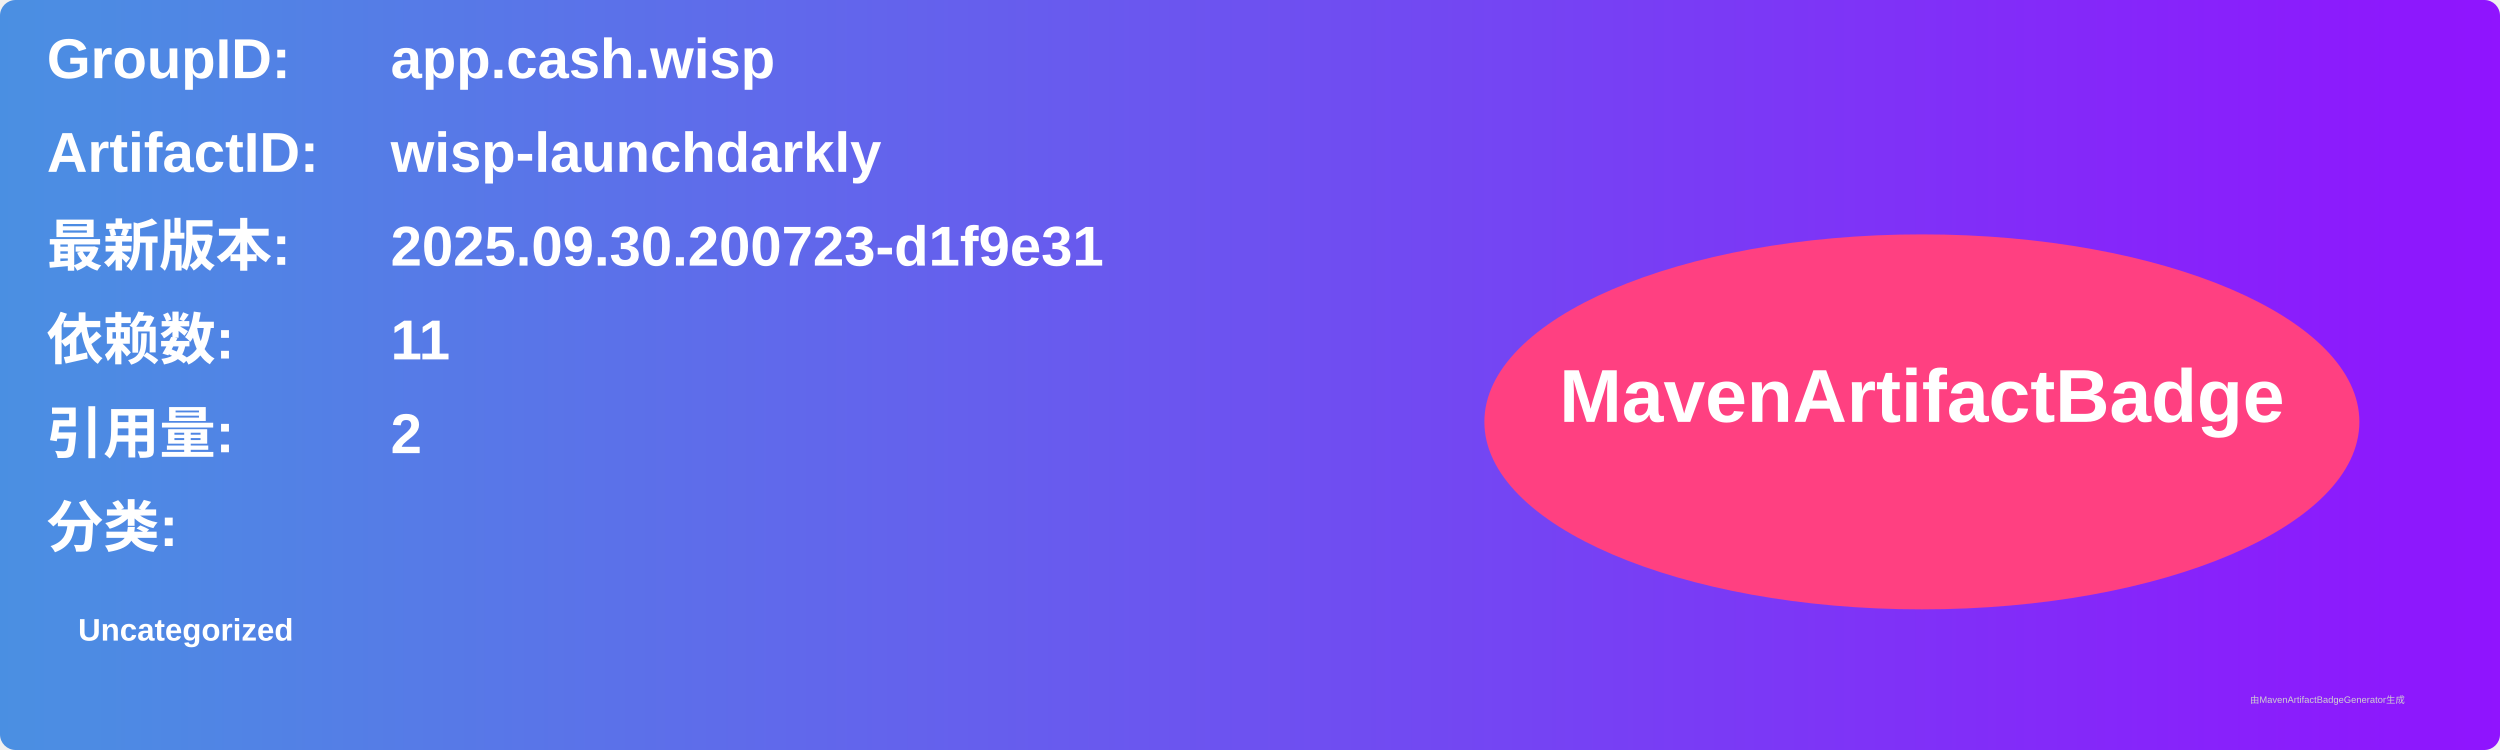
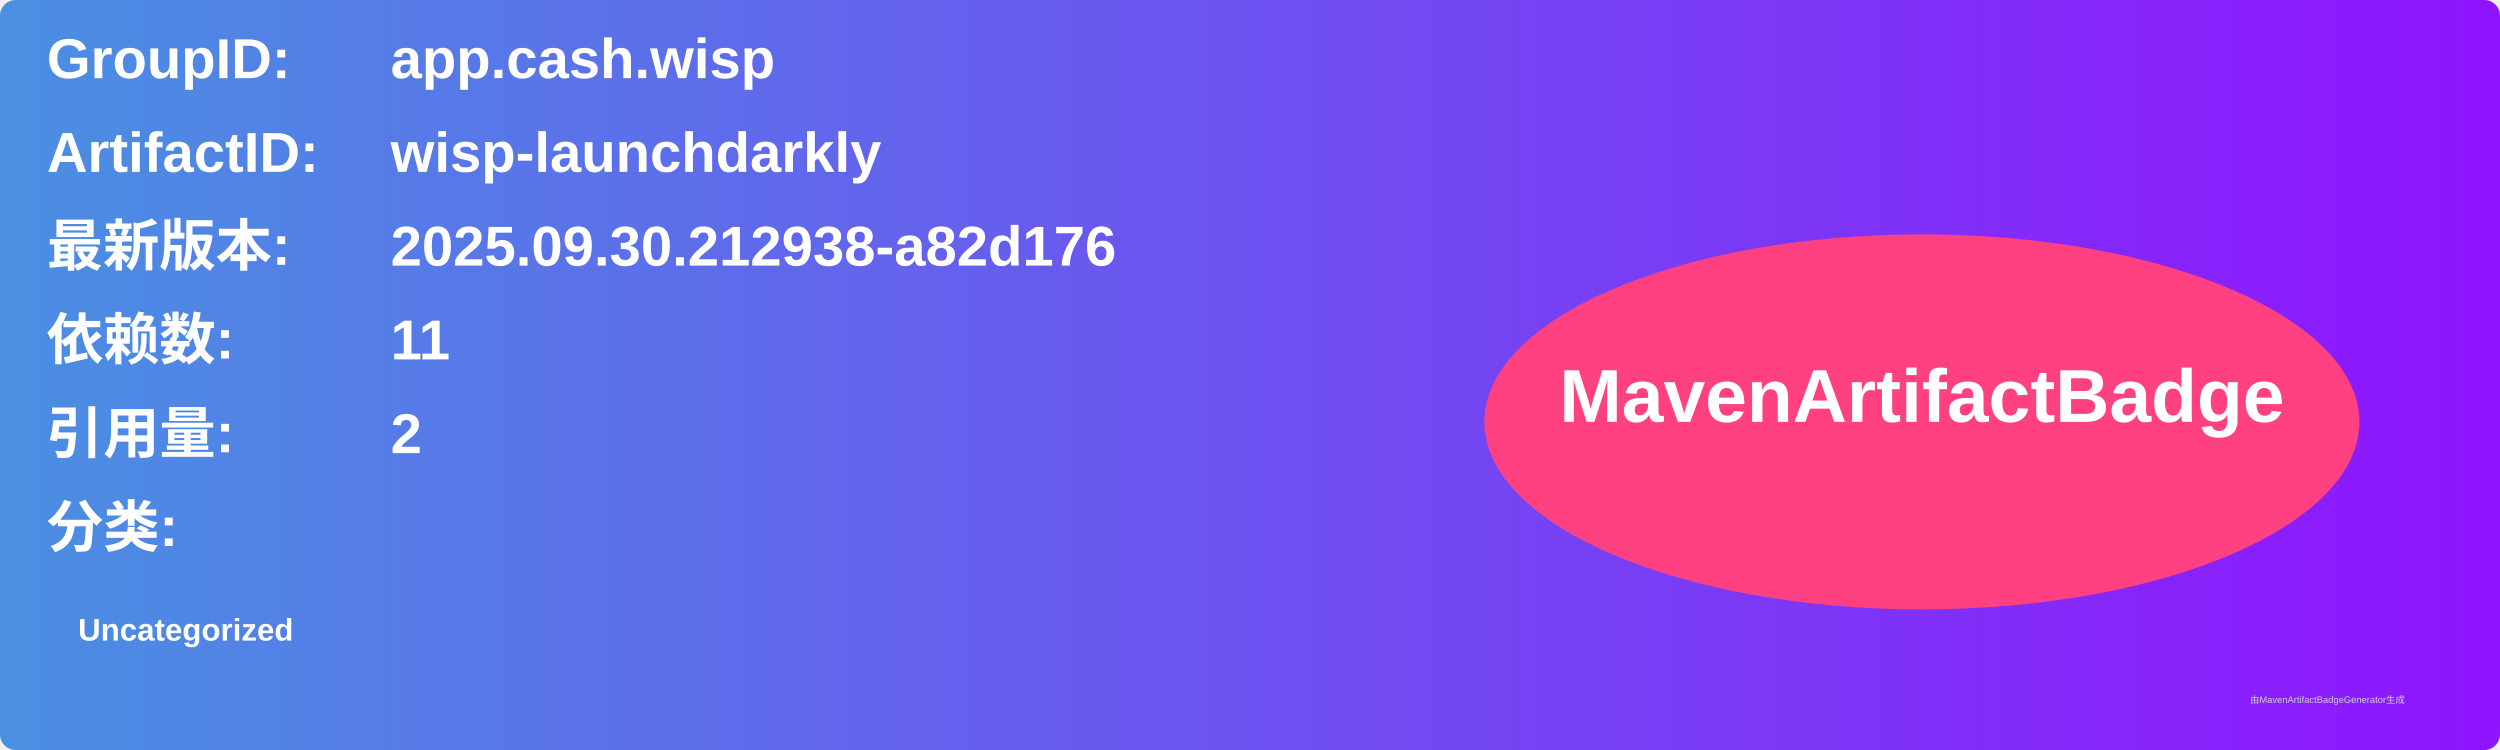
<svg xmlns="http://www.w3.org/2000/svg" width="800" height="240" viewBox="0 0 800 240">
  <linearGradient id="grad" x1="0%" y1="0%" x2="100%" y2="0%">
    <stop offset="0%" stop-color="#4a90e2" />
    <stop offset="100%" stop-color="#9013fe" />
  </linearGradient>
  <rect width="100%" height="100%" rx="5" ry="5" fill="url(#grad)" />
  <g transform="translate(15, 15)">
    <text x="0" y="10" font-family="Arial" font-size="18" fill="white" font-weight="bold" width="260">GroupID:</text>
    <text x="110" y="10" font-family="Arial" font-size="18" fill="white" font-weight="bold" width="460">app.cash.wisp</text>
    <text x="0" y="40" font-family="Arial" font-size="18" fill="white" font-weight="bold" width="260">ArtifactID:</text>
    <text x="110" y="40" font-family="Arial" font-size="18" fill="white" font-weight="bold" width="460">wisp-launchdarkly</text>
    <text x="0" y="70" font-family="Arial" font-size="18" fill="white" font-weight="bold">最新版本:</text>
    <text x="110" y="70" font-family="Arial" font-size="18" fill="white" font-weight="bold">
-       <tspan font-weight="bold">2025.09.30.200723-d1f9e31</tspan>
+       <tspan font-weight="bold">2025.09.30.212938-a82d176</tspan>
    </text>
    <text x="0" y="100" font-family="Arial" font-size="18" fill="white" font-weight="bold">依赖数: </text>
    <text x="110" y="100" font-family="Arial" font-size="18" fill="white">
      <tspan font-weight="bold">11</tspan>
    </text>
    <text x="0" y="130" font-family="Arial" font-size="18" fill="white" font-weight="bold">引用量: </text>
    <text x="110" y="130" font-family="Arial" font-size="18" fill="white">
      <tspan font-weight="bold">2</tspan>
    </text>
    <text x="0" y="160" font-family="Arial" font-size="18" fill="white" font-weight="bold">分类:</text>
    <text x="10" y="190" font-family="Arial" font-size="10" fill="white">
      <tspan font-weight="bold">Uncategorized</tspan>
    </text>
    <ellipse cx="600" cy="120" rx="140" ry="60" fill="#ff4081" />
    <text x="600" y="120" text-anchor="middle" font-family="Arial" font-size="24" fill="white" font-weight="bold">MavenArtifactBadge</text>
  </g>
  <text x="720" y="225" font-family="Arial" font-size="3" fill="#d0d0d0">由MavenArtifactBadgeGenerator生成</text>
</svg>
